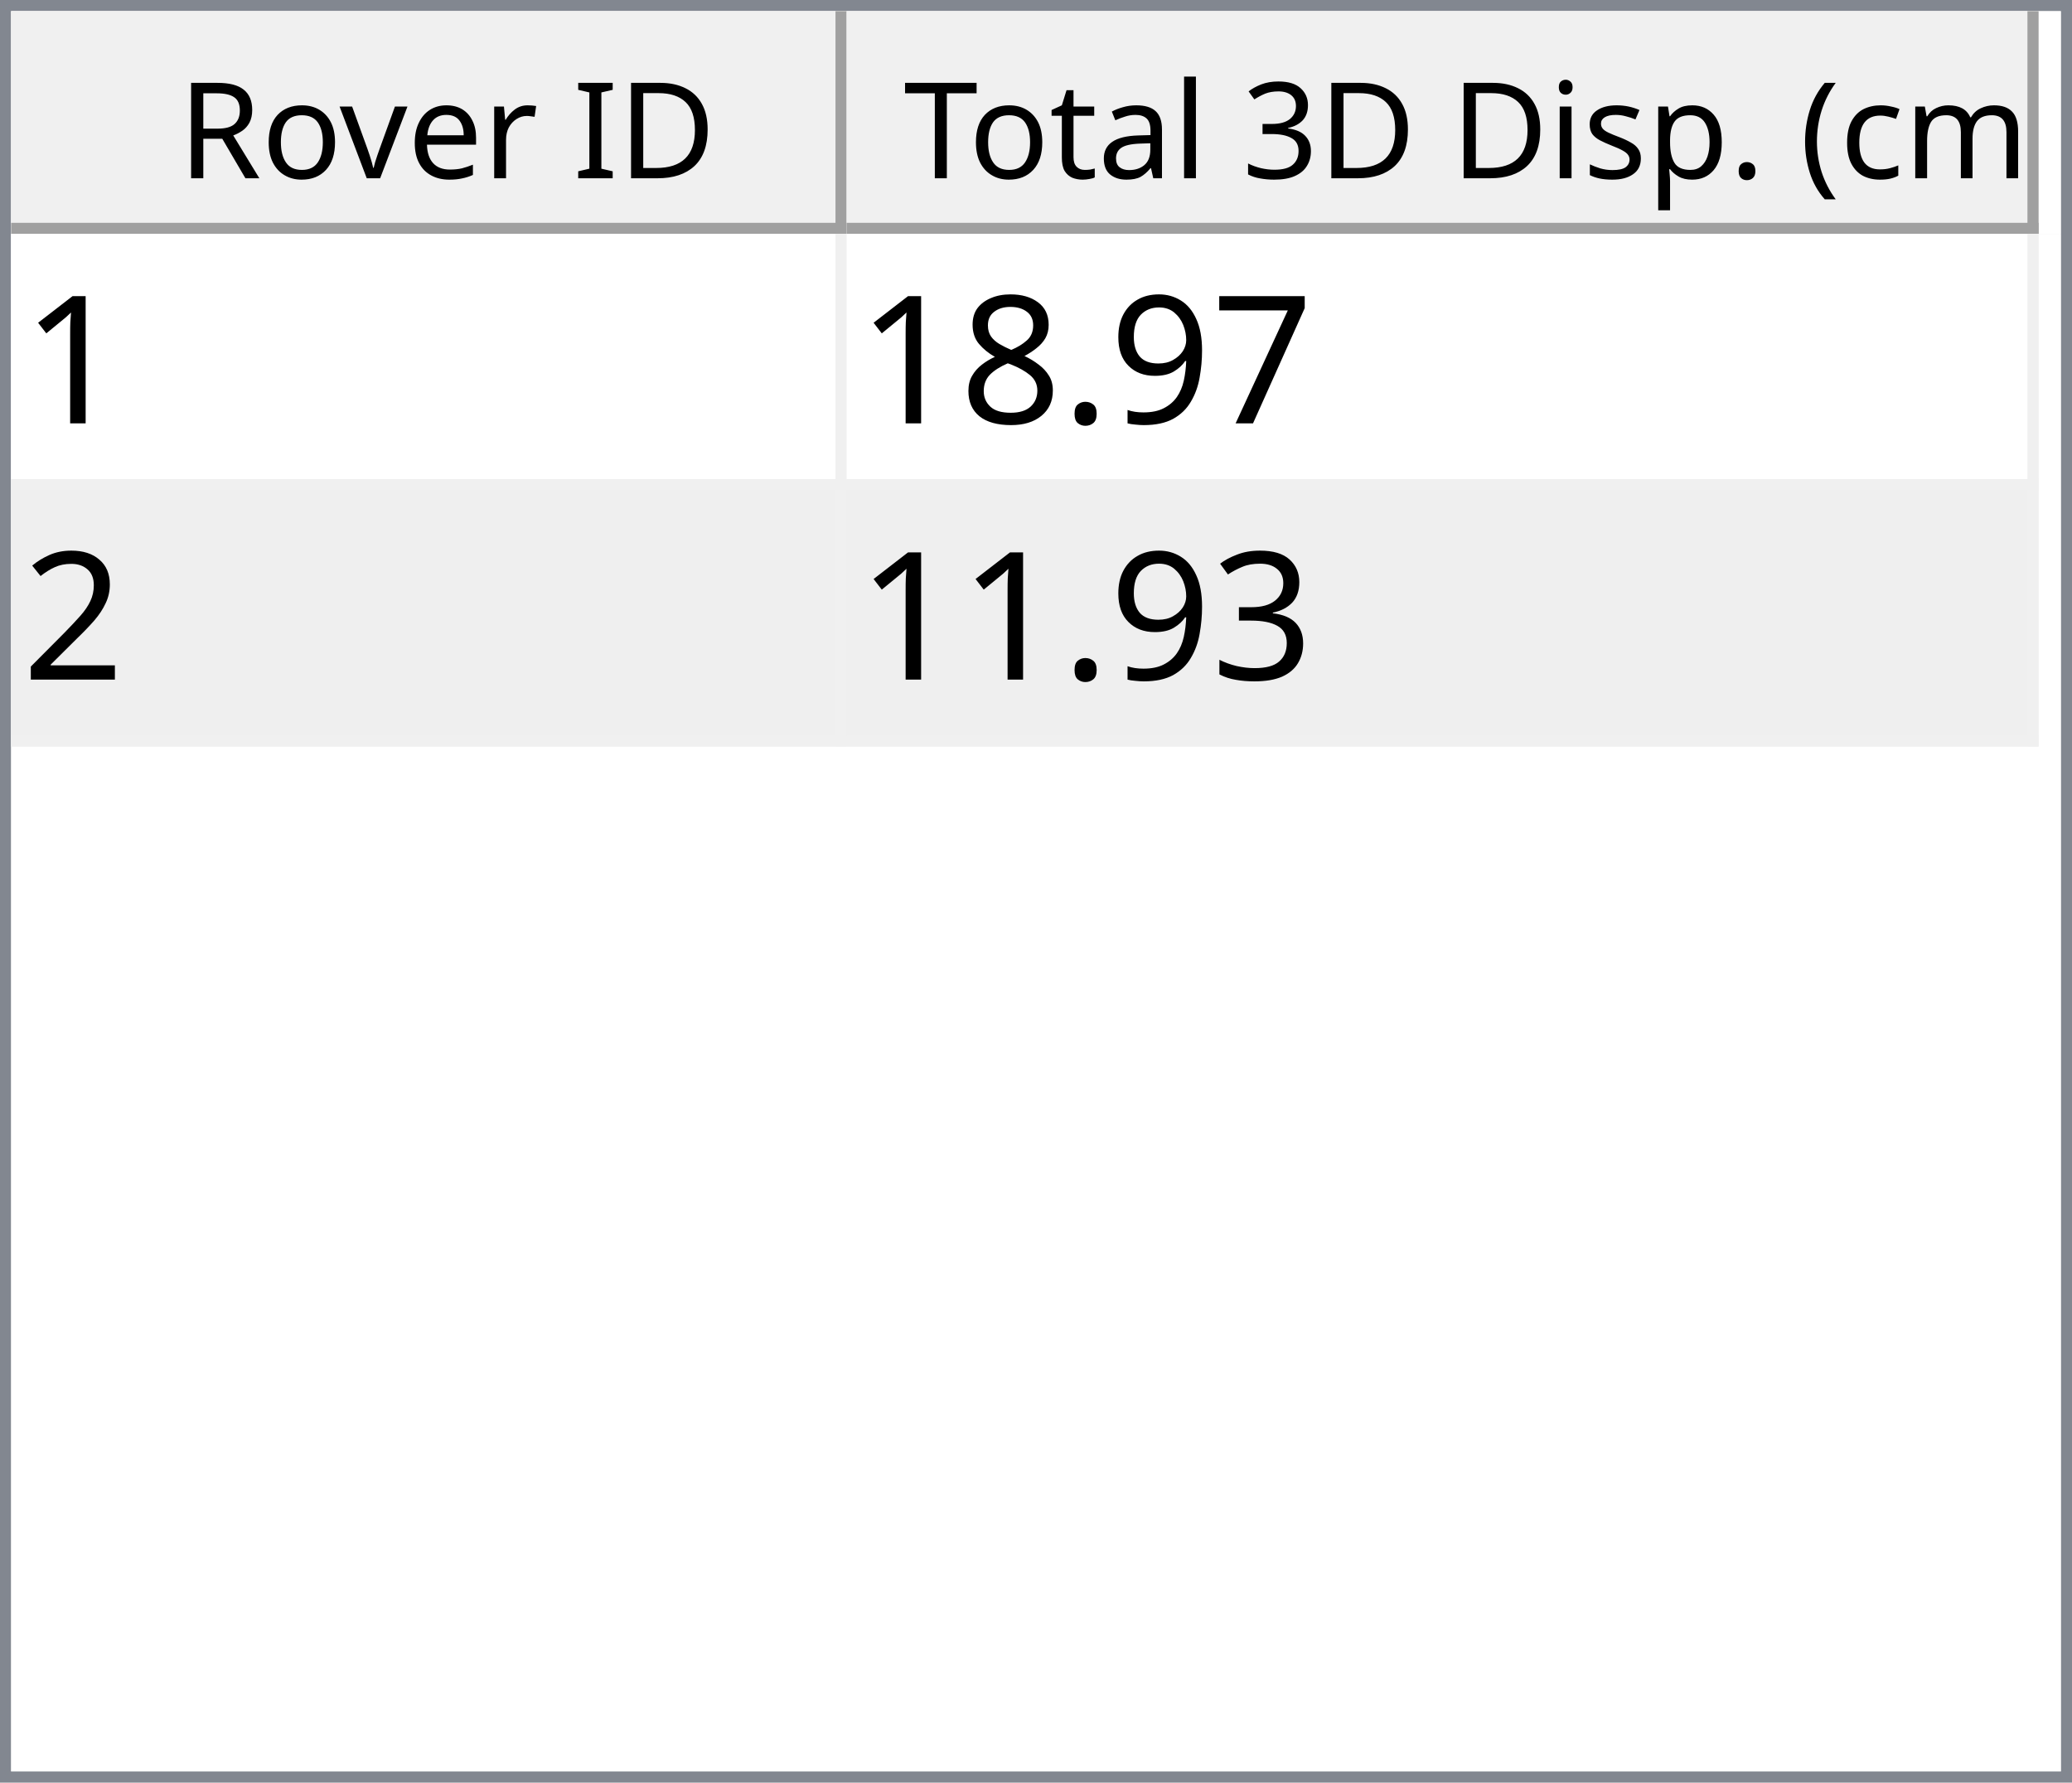
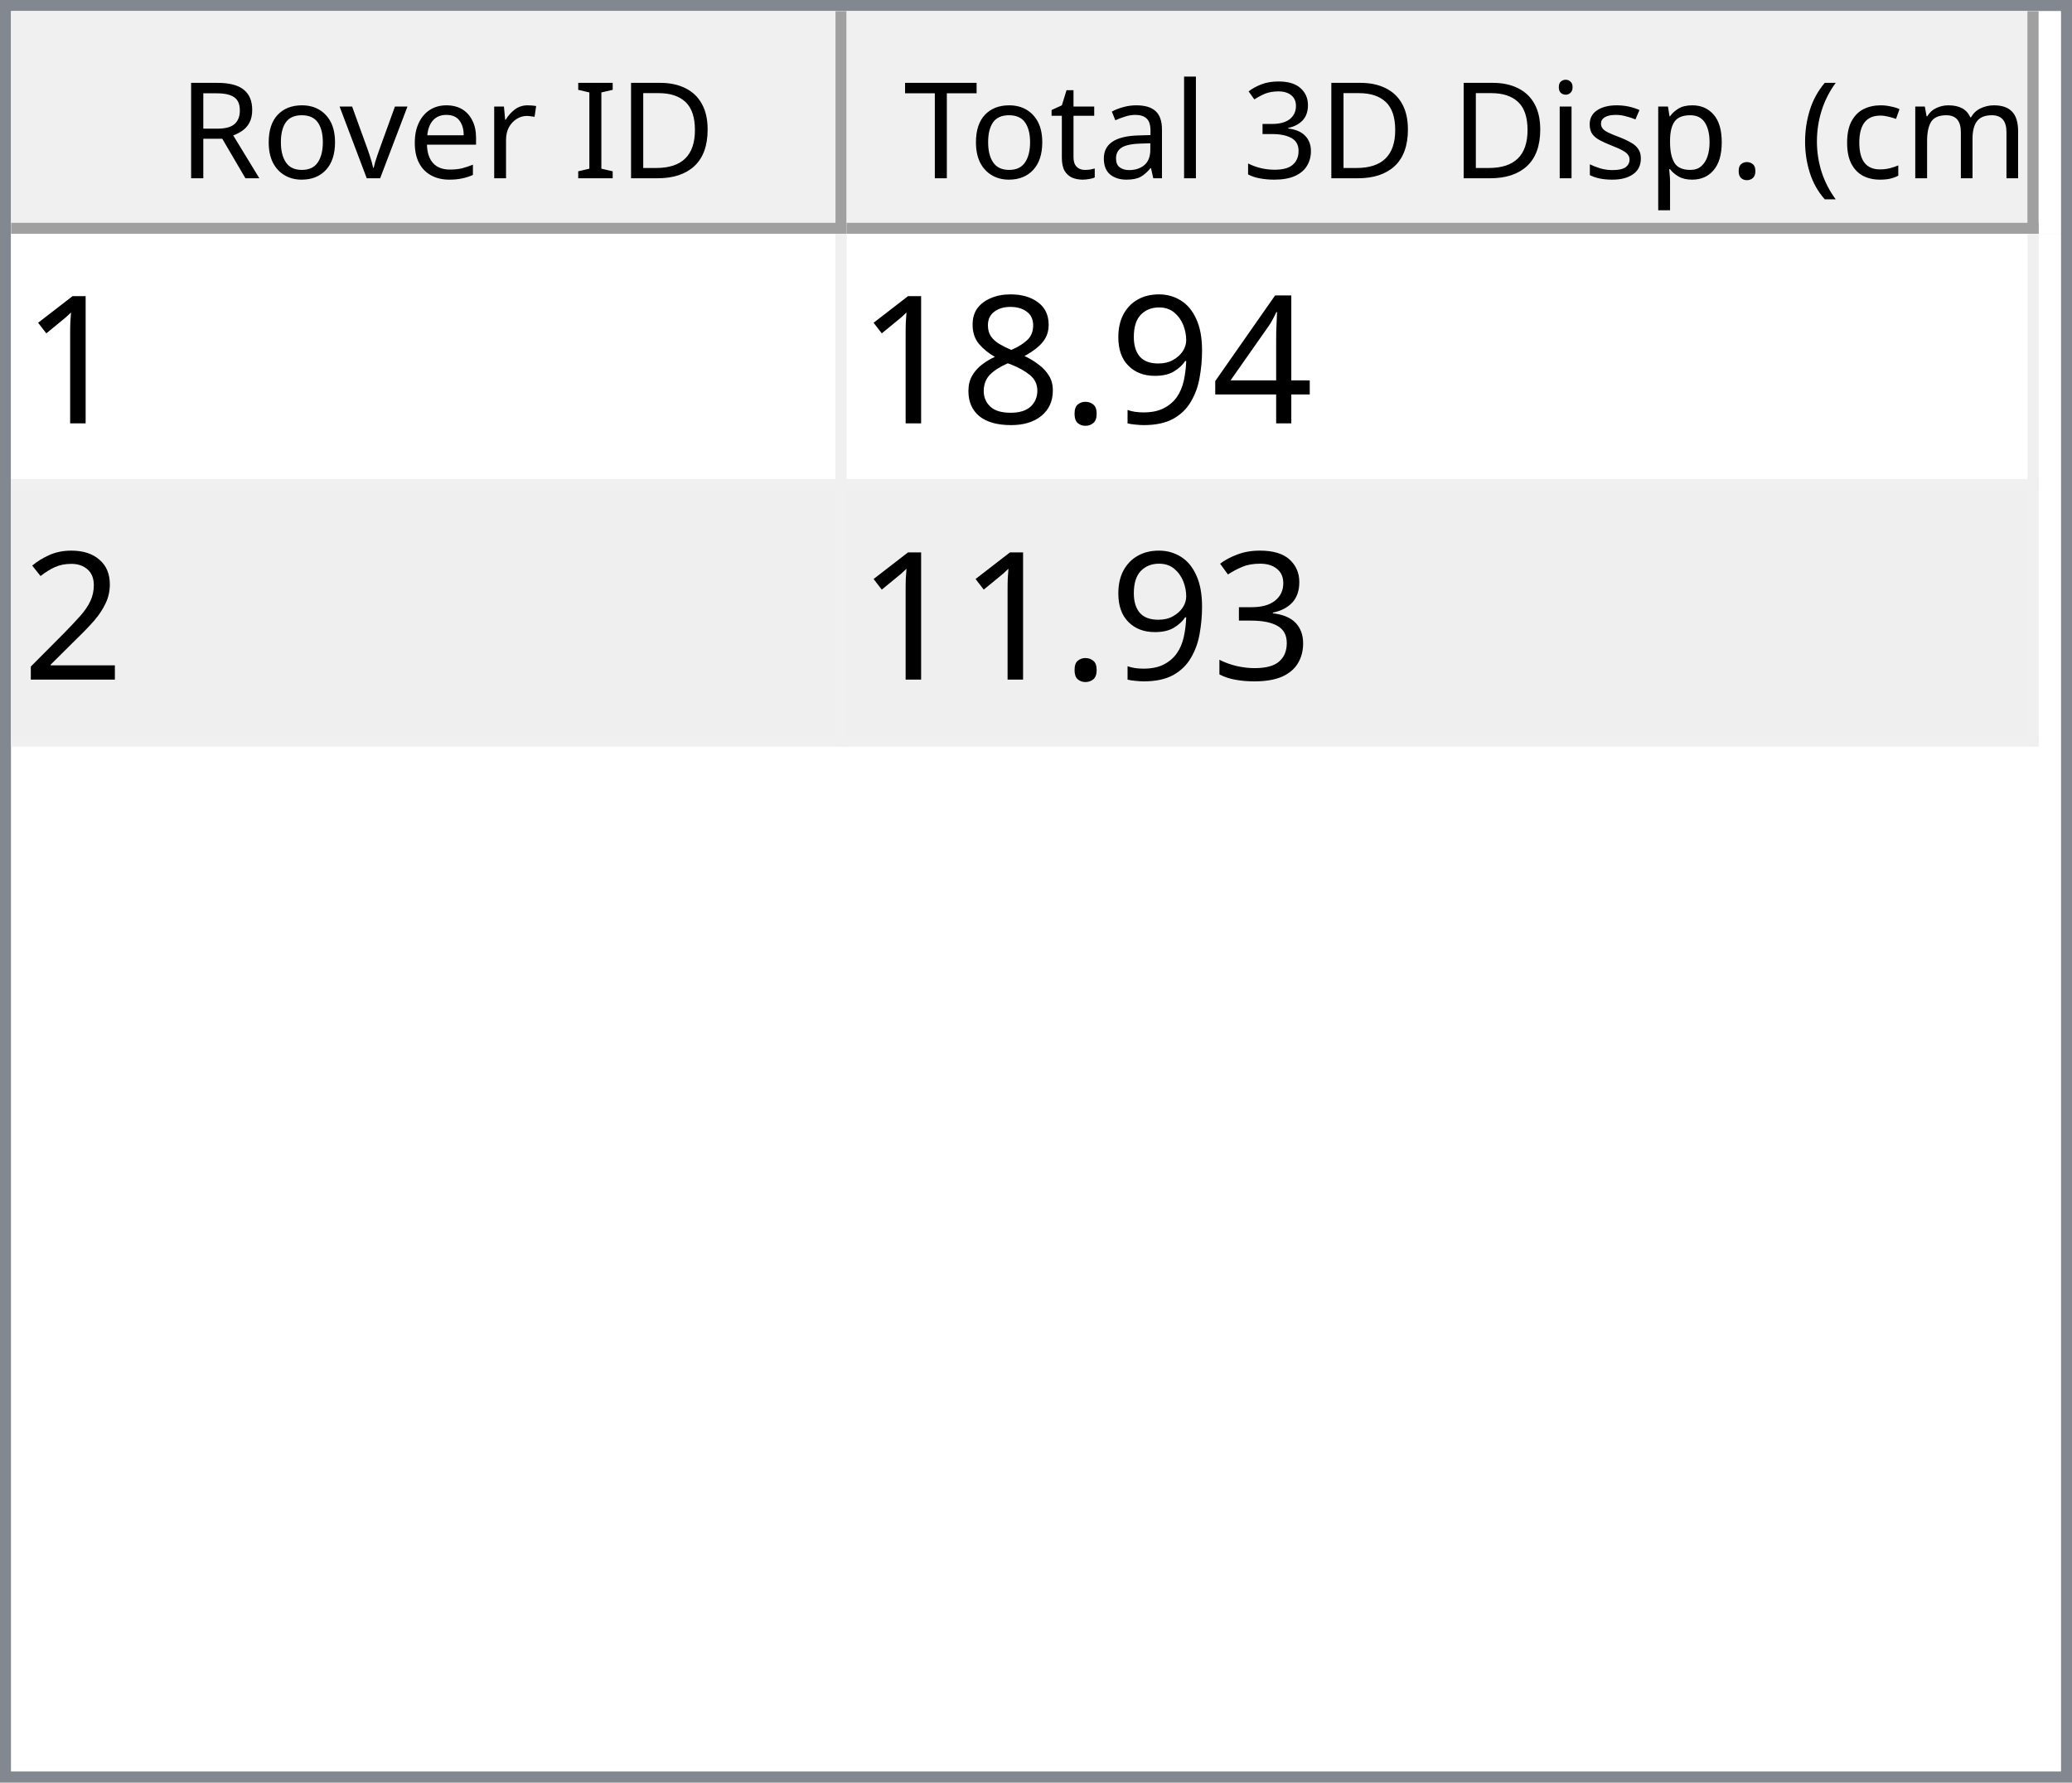
<svg xmlns="http://www.w3.org/2000/svg" style="fill-opacity:1; color-rendering:auto; color-interpolation:auto; text-rendering:auto; stroke:black; stroke-linecap:square; stroke-miterlimit:10; shape-rendering:auto; stroke-opacity:1; fill:black; stroke-dasharray:none; font-weight:normal; stroke-width:1; font-family:'Dialog'; font-style:normal; stroke-linejoin:miter; font-size:12px; stroke-dashoffset:0; image-rendering:auto;" width="186" height="160">
  <defs id="genericDefs" />
  <g>
    <defs id="defs1">
      <clipPath clipPathUnits="userSpaceOnUse" id="clipPath1">
        <path d="M0 0 L186 0 L186 160 L0 160 L0 0 Z" />
      </clipPath>
      <clipPath clipPathUnits="userSpaceOnUse" id="clipPath2">
        <path d="M0 0 L0 160 L186 160 L186 0 Z" />
      </clipPath>
      <clipPath clipPathUnits="userSpaceOnUse" id="clipPath3">
        <path d="M0 0 L0 20 L184 20 L184 0 Z" />
      </clipPath>
      <clipPath clipPathUnits="userSpaceOnUse" id="clipPath4">
        <path d="M0 0 L0 20 L75 20 L75 0 Z" />
      </clipPath>
      <clipPath clipPathUnits="userSpaceOnUse" id="clipPath5">
        <path d="M1 1 L1 19 L74 19 L74 1 Z" />
      </clipPath>
      <clipPath clipPathUnits="userSpaceOnUse" id="clipPath6">
        <path d="M0 0 L0 18 L73 18 L73 0 Z" />
      </clipPath>
      <clipPath clipPathUnits="userSpaceOnUse" id="clipPath7">
        <path d="M-0.5 -0.5 L-0.5 19.5 L74.5 19.5 L74.5 -0.5 Z" />
      </clipPath>
      <clipPath clipPathUnits="userSpaceOnUse" id="clipPath8">
        <path d="M0 0 L0 20 L107 20 L107 0 Z" />
      </clipPath>
      <clipPath clipPathUnits="userSpaceOnUse" id="clipPath9">
        <path d="M1 1 L1 19 L106 19 L106 1 Z" />
      </clipPath>
      <clipPath clipPathUnits="userSpaceOnUse" id="clipPath10">
        <path d="M0 0 L0 18 L105 18 L105 0 Z" />
      </clipPath>
      <clipPath clipPathUnits="userSpaceOnUse" id="clipPath11">
        <path d="M-0.5 -0.5 L-0.5 19.5 L106.5 19.5 L106.5 -0.5 Z" />
      </clipPath>
      <clipPath clipPathUnits="userSpaceOnUse" id="clipPath12">
        <path d="M0 0 L0 138 L184 138 L184 0 Z" />
      </clipPath>
      <clipPath clipPathUnits="userSpaceOnUse" id="clipPath13">
        <path d="M0 0 L0 46 L182 46 L182 0 Z" />
      </clipPath>
      <clipPath clipPathUnits="userSpaceOnUse" id="clipPath14">
        <path d="M-0.5 -0.5 L-0.5 45.5 L181.5 45.5 L181.5 -0.5 Z" />
      </clipPath>
      <clipPath clipPathUnits="userSpaceOnUse" id="clipPath15">
        <path d="M0 0 L0 22 L74 22 L74 0 Z" />
      </clipPath>
      <clipPath clipPathUnits="userSpaceOnUse" id="clipPath16">
        <path d="M0 0 L0 22 L106 22 L106 0 Z" />
      </clipPath>
      <font horiz-adv-x="64.551" id="font1">
        <font-face ascent="107.91" descent="25.098" units-per-em="100" style="font-style:normal; font-family:Segoe UI; font-weight:normal;" />
        <missing-glyph horiz-adv-x="64.551" d="M8.109 0 L8.109 68.266 L56.453 68.266 L56.453 0 L8.109 0 ZM15.328 7.234 L49.219 7.234 L49.219 61.031 L15.328 61.031 L15.328 7.234 Z" />
        <glyph unicode="D" horiz-adv-x="70.117" d="M9.188 0 L9.188 70.016 L28.516 70.016 Q65.531 70.016 65.531 35.891 Q65.531 19.672 55.25 9.836 Q44.969 0 27.734 0 L9.188 0 ZM17.391 62.594 L17.391 7.422 L27.828 7.422 Q41.609 7.422 49.273 14.797 Q56.938 22.172 56.938 35.688 Q56.938 62.594 28.328 62.594 L17.391 62.594 Z" />
        <glyph unicode="I" horiz-adv-x="26.611" d="M17.391 0 L9.188 0 L9.188 70.016 L17.391 70.016 L17.391 0 Z" />
        <glyph unicode=" " horiz-adv-x="27.393" d="" />
        <glyph unicode="r" horiz-adv-x="34.766" d="M34.188 41.891 Q32.078 43.5 28.125 43.5 Q23 43.5 19.555 38.672 Q16.109 33.844 16.109 25.484 L16.109 0 L8.109 0 L8.109 50 L16.109 50 L16.109 39.703 L16.312 39.703 Q18.016 44.969 21.531 47.922 Q25.047 50.875 29.391 50.875 Q32.516 50.875 34.188 50.203 L34.188 41.891 Z" />
        <glyph unicode="e" horiz-adv-x="52.295" d="M48.297 23 L12.984 23 Q13.188 14.656 17.484 10.109 Q21.781 5.562 29.297 5.562 Q37.75 5.562 44.828 11.141 L44.828 3.609 Q38.234 -1.172 27.391 -1.172 Q16.797 -1.172 10.742 5.641 Q4.688 12.453 4.688 24.812 Q4.688 36.469 11.305 43.82 Q17.922 51.172 27.734 51.172 Q37.547 51.172 42.922 44.828 Q48.297 38.484 48.297 27.203 L48.297 23 ZM40.094 29.781 Q40.047 36.719 36.75 40.578 Q33.453 44.438 27.594 44.438 Q21.922 44.438 17.969 40.383 Q14.016 36.328 13.094 29.781 L40.094 29.781 Z" />
        <glyph unicode="v" horiz-adv-x="47.9" d="M47.406 50 L27.484 0 L19.625 0 L0.688 50 L9.469 50 L22.172 13.672 Q23.578 9.672 23.922 6.688 L24.125 6.688 Q24.609 10.453 25.688 13.484 L38.969 50 L47.406 50 Z" />
        <glyph unicode="o" horiz-adv-x="58.594" d="M29 -1.172 Q17.922 -1.172 11.305 5.836 Q4.688 12.844 4.688 24.422 Q4.688 37.016 11.57 44.094 Q18.453 51.172 30.172 51.172 Q41.359 51.172 47.633 44.289 Q53.906 37.406 53.906 25.203 Q53.906 13.234 47.141 6.031 Q40.375 -1.172 29 -1.172 ZM29.594 44.438 Q21.875 44.438 17.383 39.188 Q12.891 33.938 12.891 24.703 Q12.891 15.828 17.43 10.695 Q21.969 5.562 29.594 5.562 Q37.359 5.562 41.531 10.594 Q45.703 15.625 45.703 24.906 Q45.703 34.281 41.531 39.359 Q37.359 44.438 29.594 44.438 Z" />
        <glyph unicode="R" horiz-adv-x="59.814" d="M59.375 0 L49.609 0 L37.891 19.625 Q36.281 22.359 34.766 24.289 Q33.25 26.219 31.664 27.438 Q30.078 28.656 28.25 29.219 Q26.422 29.781 24.125 29.781 L17.391 29.781 L17.391 0 L9.188 0 L9.188 70.016 L30.078 70.016 Q34.672 70.016 38.555 68.867 Q42.438 67.719 45.289 65.375 Q48.141 63.031 49.758 59.547 Q51.375 56.062 51.375 51.375 Q51.375 47.703 50.273 44.656 Q49.172 41.609 47.148 39.211 Q45.125 36.812 42.266 35.133 Q39.406 33.453 35.844 32.516 L35.844 32.328 Q37.594 31.547 38.891 30.547 Q40.188 29.547 41.359 28.18 Q42.531 26.812 43.68 25.078 Q44.828 23.344 46.234 21.047 L59.375 0 ZM17.391 62.594 L17.391 37.203 L28.516 37.203 Q31.594 37.203 34.203 38.133 Q36.812 39.062 38.719 40.797 Q40.625 42.531 41.703 45.047 Q42.781 47.562 42.781 50.688 Q42.781 56.297 39.141 59.445 Q35.5 62.594 28.609 62.594 L17.391 62.594 Z" />
        <glyph unicode=")" horiz-adv-x="30.176" d="M8.297 -15.922 L1.172 -15.922 Q16.406 2.344 16.406 26.812 Q16.406 51.469 1.078 70.016 L8.297 70.016 Q23.531 52.156 23.531 26.703 Q23.531 1.375 8.297 -15.922 Z" />
        <glyph unicode="m" horiz-adv-x="86.133" d="M79.109 0 L71.094 0 L71.094 28.719 Q71.094 37.016 68.531 40.727 Q65.969 44.438 59.906 44.438 Q54.781 44.438 51.195 39.75 Q47.609 35.062 47.609 28.516 L47.609 0 L39.594 0 L39.594 29.688 Q39.594 44.438 28.219 44.438 Q22.953 44.438 19.531 40.016 Q16.109 35.594 16.109 28.516 L16.109 0 L8.109 0 L8.109 50 L16.109 50 L16.109 42.094 L16.312 42.094 Q21.625 51.172 31.844 51.172 Q36.969 51.172 40.773 48.312 Q44.578 45.453 46 40.828 Q51.562 51.172 62.594 51.172 Q79.109 51.172 79.109 30.812 L79.109 0 Z" />
        <glyph unicode="c" horiz-adv-x="46.191" d="M42.188 2.297 Q36.422 -1.172 28.516 -1.172 Q17.828 -1.172 11.258 5.789 Q4.688 12.75 4.688 23.828 Q4.688 36.188 11.766 43.68 Q18.844 51.172 30.672 51.172 Q37.25 51.172 42.281 48.734 L42.281 40.531 Q36.719 44.438 30.375 44.438 Q22.703 44.438 17.797 38.945 Q12.891 33.453 12.891 24.516 Q12.891 15.719 17.508 10.641 Q22.125 5.562 29.891 5.562 Q36.422 5.562 42.188 9.906 L42.188 2.297 Z" />
        <glyph unicode="(" horiz-adv-x="30.176" d="M29.109 -15.922 L21.969 -15.922 Q6.844 1.375 6.844 26.703 Q6.844 52.156 21.969 70.016 L29.203 70.016 Q13.875 51.469 13.875 26.812 Q13.875 2.344 29.109 -15.922 Z" />
        <glyph unicode="." horiz-adv-x="21.68" d="M10.891 -1.078 Q8.641 -1.078 7.055 0.539 Q5.469 2.156 5.469 4.391 Q5.469 6.641 7.055 8.273 Q8.641 9.906 10.891 9.906 Q13.188 9.906 14.797 8.273 Q16.406 6.641 16.406 4.391 Q16.406 2.156 14.797 0.539 Q13.188 -1.078 10.891 -1.078 Z" />
        <glyph unicode="p" horiz-adv-x="58.789" d="M16.312 7.234 L16.109 7.234 L16.109 -23 L8.109 -23 L8.109 50 L16.109 50 L16.109 41.219 L16.312 41.219 Q22.219 51.172 33.594 51.172 Q43.266 51.172 48.688 44.461 Q54.109 37.75 54.109 26.469 Q54.109 13.922 48 6.375 Q41.891 -1.172 31.297 -1.172 Q21.578 -1.172 16.312 7.234 ZM16.109 27.391 L16.109 20.406 Q16.109 14.203 20.141 9.883 Q24.172 5.562 30.375 5.562 Q37.641 5.562 41.773 11.133 Q45.906 16.703 45.906 26.609 Q45.906 34.969 42.047 39.703 Q38.188 44.438 31.594 44.438 Q24.609 44.438 20.359 39.578 Q16.109 34.719 16.109 27.391 Z" />
        <glyph unicode="s" horiz-adv-x="42.432" d="M5.078 1.812 L5.078 10.406 Q11.625 5.562 19.484 5.562 Q30.031 5.562 30.031 12.594 Q30.031 14.594 29.125 15.992 Q28.219 17.391 26.68 18.461 Q25.141 19.531 23.07 20.383 Q21 21.234 18.609 22.172 Q15.281 23.484 12.766 24.828 Q10.25 26.172 8.57 27.859 Q6.891 29.547 6.031 31.695 Q5.172 33.844 5.172 36.719 Q5.172 40.234 6.789 42.945 Q8.406 45.656 11.086 47.484 Q13.766 49.312 17.211 50.242 Q20.656 51.172 24.312 51.172 Q30.812 51.172 35.938 48.922 L35.938 40.828 Q30.422 44.438 23.25 44.438 Q21 44.438 19.195 43.922 Q17.391 43.406 16.094 42.477 Q14.797 41.547 14.086 40.258 Q13.375 38.969 13.375 37.406 Q13.375 35.453 14.086 34.133 Q14.797 32.812 16.164 31.789 Q17.531 30.766 19.484 29.938 Q21.438 29.109 23.922 28.125 Q27.25 26.859 29.883 25.516 Q32.516 24.172 34.375 22.484 Q36.234 20.797 37.234 18.602 Q38.234 16.406 38.234 13.375 Q38.234 9.672 36.602 6.938 Q34.969 4.203 32.234 2.398 Q29.5 0.594 25.93 -0.289 Q22.359 -1.172 18.453 -1.172 Q10.75 -1.172 5.078 1.812 Z" />
        <glyph unicode="i" horiz-adv-x="24.219" d="M12.203 62.703 Q10.062 62.703 8.547 64.164 Q7.031 65.625 7.031 67.875 Q7.031 70.125 8.547 71.609 Q10.062 73.094 12.203 73.094 Q14.406 73.094 15.945 71.609 Q17.484 70.125 17.484 67.875 Q17.484 65.719 15.945 64.211 Q14.406 62.703 12.203 62.703 ZM16.109 0 L8.109 0 L8.109 50 L16.109 50 L16.109 0 Z" />
        <glyph unicode="3" horiz-adv-x="53.906" d="M46.531 19.828 Q46.531 15.094 44.75 11.211 Q42.969 7.328 39.719 4.57 Q36.469 1.812 31.93 0.297 Q27.391 -1.219 21.922 -1.219 Q11.922 -1.219 6 2.594 L6 11.188 Q13.094 5.609 22.219 5.609 Q25.875 5.609 28.828 6.539 Q31.781 7.469 33.906 9.227 Q36.031 10.984 37.18 13.477 Q38.328 15.969 38.328 19.094 Q38.328 32.812 18.797 32.812 L12.984 32.812 L12.984 39.594 L18.5 39.594 Q35.797 39.594 35.797 52.484 Q35.797 64.406 22.609 64.406 Q15.188 64.406 8.688 59.422 L8.688 67.188 Q15.375 71.188 24.609 71.188 Q29 71.188 32.57 69.969 Q36.141 68.75 38.68 66.555 Q41.219 64.359 42.609 61.281 Q44 58.203 44 54.5 Q44 40.672 30.031 36.719 L30.031 36.531 Q33.594 36.141 36.625 34.797 Q39.656 33.453 41.852 31.305 Q44.047 29.156 45.289 26.25 Q46.531 23.344 46.531 19.828 Z" />
        <glyph unicode="l" horiz-adv-x="24.219" d="M16.109 0 L8.109 0 L8.109 74.031 L16.109 74.031 L16.109 0 Z" />
        <glyph unicode="a" horiz-adv-x="50.879" d="M43.891 0 L35.891 0 L35.891 7.812 L35.688 7.812 Q30.469 -1.172 20.312 -1.172 Q12.844 -1.172 8.617 2.781 Q4.391 6.734 4.391 13.281 Q4.391 27.297 20.906 29.594 L35.891 31.688 Q35.891 44.438 25.594 44.438 Q16.547 44.438 9.281 38.281 L9.281 46.484 Q16.656 51.172 26.266 51.172 Q43.891 51.172 43.891 32.516 L43.891 0 ZM35.891 25.297 L23.828 23.641 Q18.266 22.859 15.43 20.875 Q12.594 18.891 12.594 13.875 Q12.594 10.203 15.211 7.883 Q17.828 5.562 22.172 5.562 Q28.125 5.562 32.008 9.742 Q35.891 13.922 35.891 20.312 L35.891 25.297 Z" />
        <glyph unicode="t" horiz-adv-x="33.887" d="M31.297 0.484 Q28.469 -1.078 23.828 -1.078 Q10.688 -1.078 10.688 13.578 L10.688 43.172 L2.094 43.172 L2.094 50 L10.688 50 L10.688 62.203 L18.703 64.797 L18.703 50 L31.297 50 L31.297 43.172 L18.703 43.172 L18.703 14.984 Q18.703 9.969 20.414 7.82 Q22.125 5.672 26.078 5.672 Q29.109 5.672 31.297 7.328 L31.297 0.484 Z" />
        <glyph unicode="T" horiz-adv-x="52.393" d="M50.594 62.594 L30.375 62.594 L30.375 0 L22.172 0 L22.172 62.594 L2 62.594 L2 70.016 L50.594 70.016 L50.594 62.594 Z" />
      </font>
      <font horiz-adv-x="75.0" id="font2">
        <font-face ascent="100.537" descent="21.973" units-per-em="100" style="font-style:normal; font-family:sans-serif; font-weight:normal;" />
        <missing-glyph horiz-adv-x="75.0" d="M12.5 0 L12.5 62.5 L62.5 62.5 L62.5 0 L12.5 0 ZM14.062 1.562 L60.938 1.562 L60.938 60.938 L14.062 60.938 L14.062 1.562 Z" />
        <glyph unicode="1" horiz-adv-x="55.615" d="M37.25 0 L28.469 0 L28.469 56 Q25.297 52.984 20.141 49.953 Q14.984 46.922 10.891 45.406 L10.891 53.906 Q18.266 57.375 23.781 62.305 Q29.297 67.234 31.594 71.875 L37.25 71.875 L37.25 0 Z" />
-         <glyph unicode="7" horiz-adv-x="55.615" d="M4.734 62.203 L4.734 70.656 L51.078 70.656 L51.078 63.812 Q44.234 56.547 37.523 44.484 Q30.812 32.422 27.156 19.672 Q24.516 10.688 23.781 0 L14.75 0 Q14.891 8.453 18.062 20.414 Q21.234 32.375 27.172 43.484 Q33.109 54.594 39.797 62.203 L4.734 62.203 Z" />
+         <glyph unicode="4" horiz-adv-x="55.615" d="M32.328 0 L32.328 17.141 L1.266 17.141 L1.266 25.203 L33.938 71.578 L41.109 71.578 L41.109 25.203 L50.781 25.203 L50.781 17.141 L41.109 17.141 L41.109 0 L32.328 0 ZM32.328 25.203 L32.328 57.469 L9.906 25.203 L32.328 25.203 Z" />
        <glyph unicode="9" horiz-adv-x="55.615" d="M5.469 16.547 L13.922 17.328 Q14.984 11.375 18.016 8.688 Q21.047 6 25.781 6 Q29.828 6 32.883 7.859 Q35.938 9.719 37.891 12.82 Q39.844 15.922 41.164 21.195 Q42.484 26.469 42.484 31.938 Q42.484 32.516 42.438 33.688 Q39.797 29.5 35.234 26.883 Q30.672 24.266 25.344 24.266 Q16.453 24.266 10.305 30.711 Q4.156 37.156 4.156 47.703 Q4.156 58.594 10.578 65.234 Q17 71.875 26.656 71.875 Q33.641 71.875 39.43 68.117 Q45.219 64.359 48.219 57.398 Q51.219 50.438 51.219 37.25 Q51.219 23.531 48.242 15.406 Q45.266 7.281 39.383 3.031 Q33.5 -1.219 25.594 -1.219 Q17.188 -1.219 11.867 3.445 Q6.547 8.109 5.469 16.547 ZM41.453 48.141 Q41.453 55.719 37.43 60.156 Q33.406 64.594 27.734 64.594 Q21.875 64.594 17.531 59.812 Q13.188 55.031 13.188 47.406 Q13.188 40.578 17.312 36.305 Q21.438 32.031 27.484 32.031 Q33.594 32.031 37.523 36.305 Q41.453 40.578 41.453 48.141 Z" />
        <glyph unicode="." horiz-adv-x="27.783" d="M9.078 0 L9.078 10.016 L19.094 10.016 L19.094 0 L9.078 0 Z" />
        <glyph unicode="8" horiz-adv-x="55.615" d="M17.672 38.812 Q12.203 40.828 9.57 44.539 Q6.938 48.25 6.938 53.422 Q6.938 61.234 12.555 66.555 Q18.172 71.875 27.484 71.875 Q36.859 71.875 42.578 66.43 Q48.297 60.984 48.297 53.172 Q48.297 48.188 45.68 44.508 Q43.062 40.828 37.75 38.812 Q44.344 36.672 47.781 31.883 Q51.219 27.094 51.219 20.453 Q51.219 11.281 44.727 5.031 Q38.234 -1.219 27.641 -1.219 Q17.047 -1.219 10.547 5.055 Q4.047 11.328 4.047 20.703 Q4.047 27.688 7.594 32.398 Q11.141 37.109 17.672 38.812 ZM15.922 53.719 Q15.922 48.641 19.195 45.414 Q22.469 42.188 27.688 42.188 Q32.766 42.188 36.016 45.383 Q39.266 48.578 39.266 53.219 Q39.266 58.062 35.914 61.359 Q32.562 64.656 27.594 64.656 Q22.562 64.656 19.242 61.43 Q15.922 58.203 15.922 53.719 ZM13.094 20.656 Q13.094 16.891 14.875 13.375 Q16.656 9.859 20.172 7.93 Q23.688 6 27.734 6 Q34.031 6 38.133 10.055 Q42.234 14.109 42.234 20.359 Q42.234 26.703 38.016 30.859 Q33.797 35.016 27.438 35.016 Q21.234 35.016 17.164 30.914 Q13.094 26.812 13.094 20.656 Z" />
        <glyph unicode="2" horiz-adv-x="55.615" d="M50.344 8.453 L50.344 0 L3.031 0 Q2.938 3.172 4.047 6.109 Q5.859 10.938 9.836 15.625 Q13.812 20.312 21.344 26.469 Q33.016 36.031 37.117 41.625 Q41.219 47.219 41.219 52.203 Q41.219 57.422 37.477 61.008 Q33.734 64.594 27.734 64.594 Q21.391 64.594 17.578 60.789 Q13.766 56.984 13.719 50.25 L4.688 51.172 Q5.609 61.281 11.664 66.578 Q17.719 71.875 27.938 71.875 Q38.234 71.875 44.242 66.164 Q50.25 60.453 50.25 52 Q50.25 47.703 48.492 43.555 Q46.734 39.406 42.656 34.812 Q38.578 30.219 29.109 22.219 Q21.188 15.578 18.945 13.211 Q16.703 10.844 15.234 8.453 L50.344 8.453 Z" />
        <glyph unicode="3" horiz-adv-x="55.615" d="M4.203 18.891 L12.984 20.062 Q14.5 12.594 18.141 9.297 Q21.781 6 27 6 Q33.203 6 37.477 10.297 Q41.75 14.594 41.75 20.953 Q41.75 27 37.797 30.93 Q33.844 34.859 27.734 34.859 Q25.25 34.859 21.531 33.891 L22.516 41.609 Q23.391 41.5 23.922 41.5 Q29.547 41.5 34.039 44.43 Q38.531 47.359 38.531 53.469 Q38.531 58.297 35.258 61.477 Q31.984 64.656 26.812 64.656 Q21.688 64.656 18.266 61.43 Q14.844 58.203 13.875 51.766 L5.078 53.328 Q6.688 62.156 12.398 67.016 Q18.109 71.875 26.609 71.875 Q32.469 71.875 37.398 69.359 Q42.328 66.844 44.945 62.5 Q47.562 58.156 47.562 53.266 Q47.562 48.641 45.07 44.828 Q42.578 41.016 37.703 38.766 Q44.047 37.312 47.562 32.695 Q51.078 28.078 51.078 21.141 Q51.078 11.766 44.242 5.25 Q37.406 -1.266 26.953 -1.266 Q17.531 -1.266 11.305 4.352 Q5.078 9.969 4.203 18.891 Z" />
      </font>
    </defs>
    <g style="fill:white; stroke:white;">
      <rect x="0" y="0" width="186" style="clip-path:url(#clipPath1); stroke:none;" height="160" />
    </g>
    <g style="fill:white; text-rendering:optimizeSpeed; color-rendering:optimizeSpeed; image-rendering:optimizeSpeed; shape-rendering:crispEdges; stroke:white; color-interpolation:sRGB;">
      <rect x="0" width="186" height="160" y="0" style="stroke:none;" />
      <path style="stroke:none;" d="M0 160 L186 160 L186 0 L0 0 Z" />
    </g>
    <g style="fill:rgb(240,240,240); font-family:'Segoe UI'; stroke:rgb(240,240,240);">
      <rect x="0" y="0" width="186" style="clip-path:url(#clipPath2); stroke:none;" height="160" />
    </g>
    <g style="fill:rgb(130,135,144); font-family:'Segoe UI'; stroke:rgb(130,135,144);">
      <path d="M0 0 L186 0 L186 160 L0 160 L0 0 ZM1 1 L185 1 L185 159 L1 159 L1 1 Z" style="fill-rule:evenodd; clip-path:url(#clipPath2); stroke:none;" />
    </g>
    <g style="fill:white; font-family:'Segoe UI'; stroke:white;" transform="translate(1,1)">
      <rect x="0" y="0" width="184" style="clip-path:url(#clipPath3); stroke:none;" height="20" />
    </g>
    <g style="fill:rgb(240,240,240); font-family:'Segoe UI'; stroke:rgb(240,240,240);" transform="translate(1,1)">
      <rect x="0" y="0" width="75" style="clip-path:url(#clipPath4); stroke:none;" height="20" />
    </g>
    <g style="font-family:'Segoe UI';" transform="translate(2,2)">
      <text x="14" xml:space="preserve" y="14" style="clip-path:url(#clipPath6); stroke:none;">Rover ID</text>
    </g>
    <g style="fill:rgb(160,160,160); font-family:'Segoe UI'; stroke:rgb(160,160,160); stroke-linejoin:bevel;" transform="translate(1.5,1.5)">
      <line x1="74" x2="74" y1="0" style="fill:none; clip-path:url(#clipPath7);" y2="19" />
    </g>
    <g style="fill:rgb(160,160,160); font-family:'Segoe UI'; stroke:rgb(160,160,160); stroke-linejoin:bevel;" transform="matrix(1,0,0,1,1,1) translate(0.5,0.5)">
      <line x1="0" x2="74" y1="19" style="fill:none; clip-path:url(#clipPath7);" y2="19" />
    </g>
    <g style="fill:rgb(240,240,240); font-family:'Segoe UI'; stroke:rgb(240,240,240);" transform="translate(76,1)">
      <rect x="0" y="0" width="107" style="clip-path:url(#clipPath8); stroke:none;" height="20" />
    </g>
    <g style="font-family:'Segoe UI';" transform="translate(77,2)">
      <text x="1" xml:space="preserve" y="14" style="clip-path:url(#clipPath10); stroke:none;"> Total 3D Disp. (cm)</text>
    </g>
    <g style="fill:rgb(160,160,160); font-family:'Segoe UI'; stroke:rgb(160,160,160); stroke-linejoin:bevel;" transform="translate(76.5,1.5)">
      <line x1="106" x2="106" y1="0" style="fill:none; clip-path:url(#clipPath11);" y2="19" />
    </g>
    <g style="fill:rgb(160,160,160); font-family:'Segoe UI'; stroke:rgb(160,160,160); stroke-linejoin:bevel;" transform="matrix(1,0,0,1,76,1) translate(0.5,0.5)">
      <line x1="0" x2="106" y1="19" style="fill:none; clip-path:url(#clipPath11);" y2="19" />
    </g>
    <g style="fill:white; font-family:'Segoe UI'; stroke:white;" transform="translate(1,21)">
      <rect x="0" y="0" width="184" style="clip-path:url(#clipPath12); stroke:none;" height="138" />
    </g>
    <g style="fill:rgb(240,240,240); font-size:16px; font-family:sans-serif; stroke:rgb(240,240,240);" transform="translate(1,21)">
      <rect x="0" y="0" width="182" style="clip-path:url(#clipPath13); stroke:none;" height="46" />
      <line transform="translate(0.5,0.5)" x1="0" x2="181" y1="22" style="clip-path:url(#clipPath14); fill:none; stroke-linejoin:bevel;" y2="22" />
    </g>
    <g transform="matrix(1,0,0,1,1,21) translate(0.5,0.5)" style="fill:rgb(240,240,240); font-size:16px; font-family:sans-serif; stroke:rgb(240,240,240); stroke-linejoin:bevel;">
      <line x1="0" x2="181" y1="45" style="fill:none; clip-path:url(#clipPath14);" y2="45" />
    </g>
    <g transform="matrix(1,0,0,1,1,21) translate(0.5,0.5)" style="fill:rgb(240,240,240); font-size:16px; font-family:sans-serif; stroke:rgb(240,240,240); stroke-linejoin:bevel;">
      <line x1="74" x2="74" y1="0" style="fill:none; clip-path:url(#clipPath14);" y2="45" />
    </g>
    <g transform="matrix(1,0,0,1,1,21) translate(0.5,0.5)" style="fill:rgb(240,240,240); font-size:16px; font-family:sans-serif; stroke:rgb(240,240,240); stroke-linejoin:bevel;">
      <line x1="181" x2="181" y1="0" style="fill:none; clip-path:url(#clipPath14);" y2="45" />
    </g>
    <g style="fill:white; font-size:16px; font-family:sans-serif; stroke:white;" transform="matrix(1,0,0,1,1,21)">
      <rect x="0" y="0" width="74" style="clip-path:url(#clipPath15); stroke:none;" height="22" />
      <text x="1" y="17" style="fill:black; clip-path:url(#clipPath15); stroke:none;" xml:space="preserve">1</text>
    </g>
    <g style="fill:white; font-size:16px; font-family:sans-serif; stroke:white;" transform="matrix(1,0,0,1,1,21) translate(75,0)">
      <rect x="0" y="0" width="106" style="clip-path:url(#clipPath16); stroke:none;" height="22" />
-       <text x="1" y="17" style="fill:black; clip-path:url(#clipPath16); stroke:none;" xml:space="preserve">18.97</text>
+       <text x="1" y="17" style="fill:black; clip-path:url(#clipPath16); stroke:none;" xml:space="preserve">18.94</text>
    </g>
    <g style="fill:rgb(239,239,239); font-size:16px; font-family:sans-serif; stroke:rgb(239,239,239);" transform="matrix(1,0,0,1,1,21) translate(0,23)">
      <rect x="0" y="0" width="74" style="clip-path:url(#clipPath15); stroke:none;" height="22" />
      <text x="1" y="17" style="fill:black; clip-path:url(#clipPath15); stroke:none;" xml:space="preserve">2</text>
    </g>
    <g style="fill:rgb(239,239,239); font-size:16px; font-family:sans-serif; stroke:rgb(239,239,239);" transform="matrix(1,0,0,1,1,21) translate(75,23)">
      <rect x="0" y="0" width="106" style="clip-path:url(#clipPath16); stroke:none;" height="22" />
      <text x="1" y="17" style="fill:black; clip-path:url(#clipPath16); stroke:none;" xml:space="preserve">11.93</text>
    </g>
  </g>
</svg>
